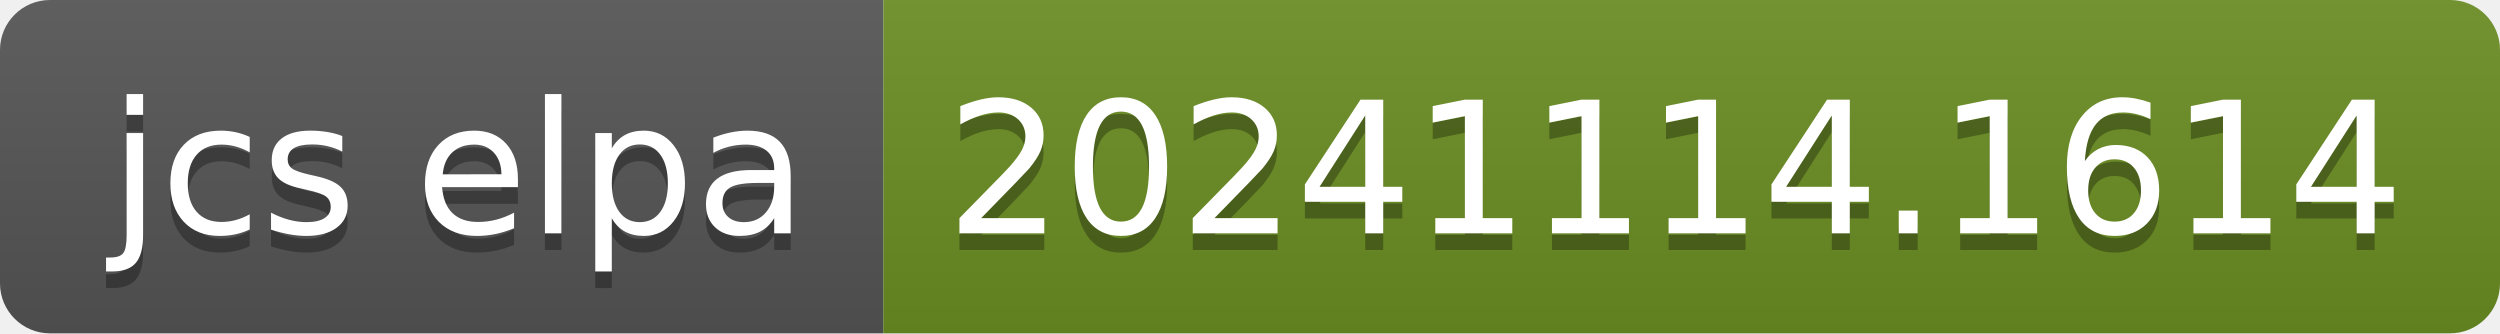
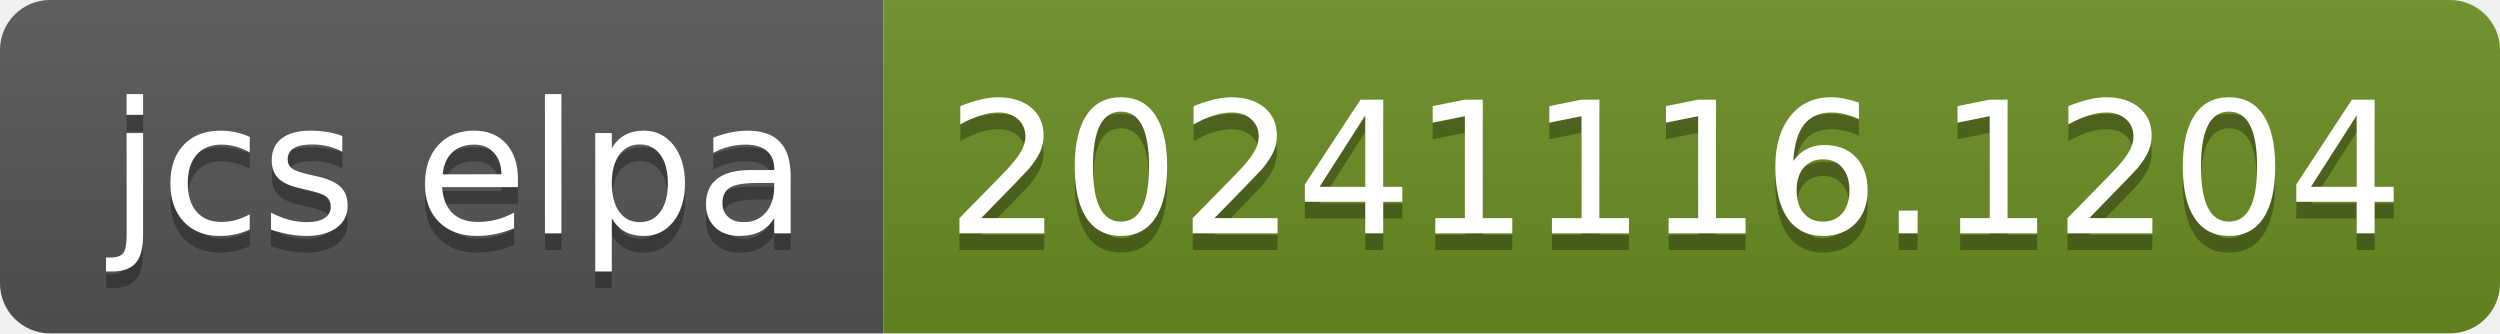
- <svg xmlns="http://www.w3.org/2000/svg" width="150" height="20" role="img" aria-label="jcs elpa: 20241114.1614">
+ <svg xmlns="http://www.w3.org/2000/svg" width="150" height="20" role="img" aria-label="jcs elpa: 20241116.1204">
  <linearGradient id="s" x2="0" y2="100%">
    <stop offset="0" stop-color="#bbb" stop-opacity=".1" />
    <stop offset="1" stop-opacity=".1" />
  </linearGradient>
  <clipPath id="r">
    <rect width="150" height="20" rx="3" fill="#fff" />
  </clipPath>
  <g clip-path="url(#r)">
    <rect width="53" height="20" fill="#555" />
    <rect x="53" width="97" height="20" fill="#6b8e23" />
    <rect width="150" height="20" fill="url(#s)" />
  </g>
  <g fill="#fff" text-anchor="middle" font-family="Verdana,Geneva,DejaVu Sans,sans-serif" text-rendering="geometricPrecision" font-size="110">
    <text aria-hidden="true" x="275" y="150" fill="#010101" fill-opacity=".3" transform="scale(.1)" textLength="430">jcs elpa</text>
    <text x="275" y="140" transform="scale(.1)" fill="#fff" textLength="430">jcs elpa</text>
-     <text aria-hidden="true" x="1005" y="150" fill="#010101" fill-opacity=".3" transform="scale(.1)" textLength="870">20241114.1614</text>
-     <text x="1005" y="140" transform="scale(.1)" fill="#fff" textLength="870">20241114.1614</text>
+     <text aria-hidden="true" x="1005" y="150" fill="#010101" fill-opacity=".3" transform="scale(.1)" textLength="870">20241116.1204</text>
+     <text x="1005" y="140" transform="scale(.1)" fill="#fff" textLength="870">20241116.1204</text>
  </g>
</svg>
